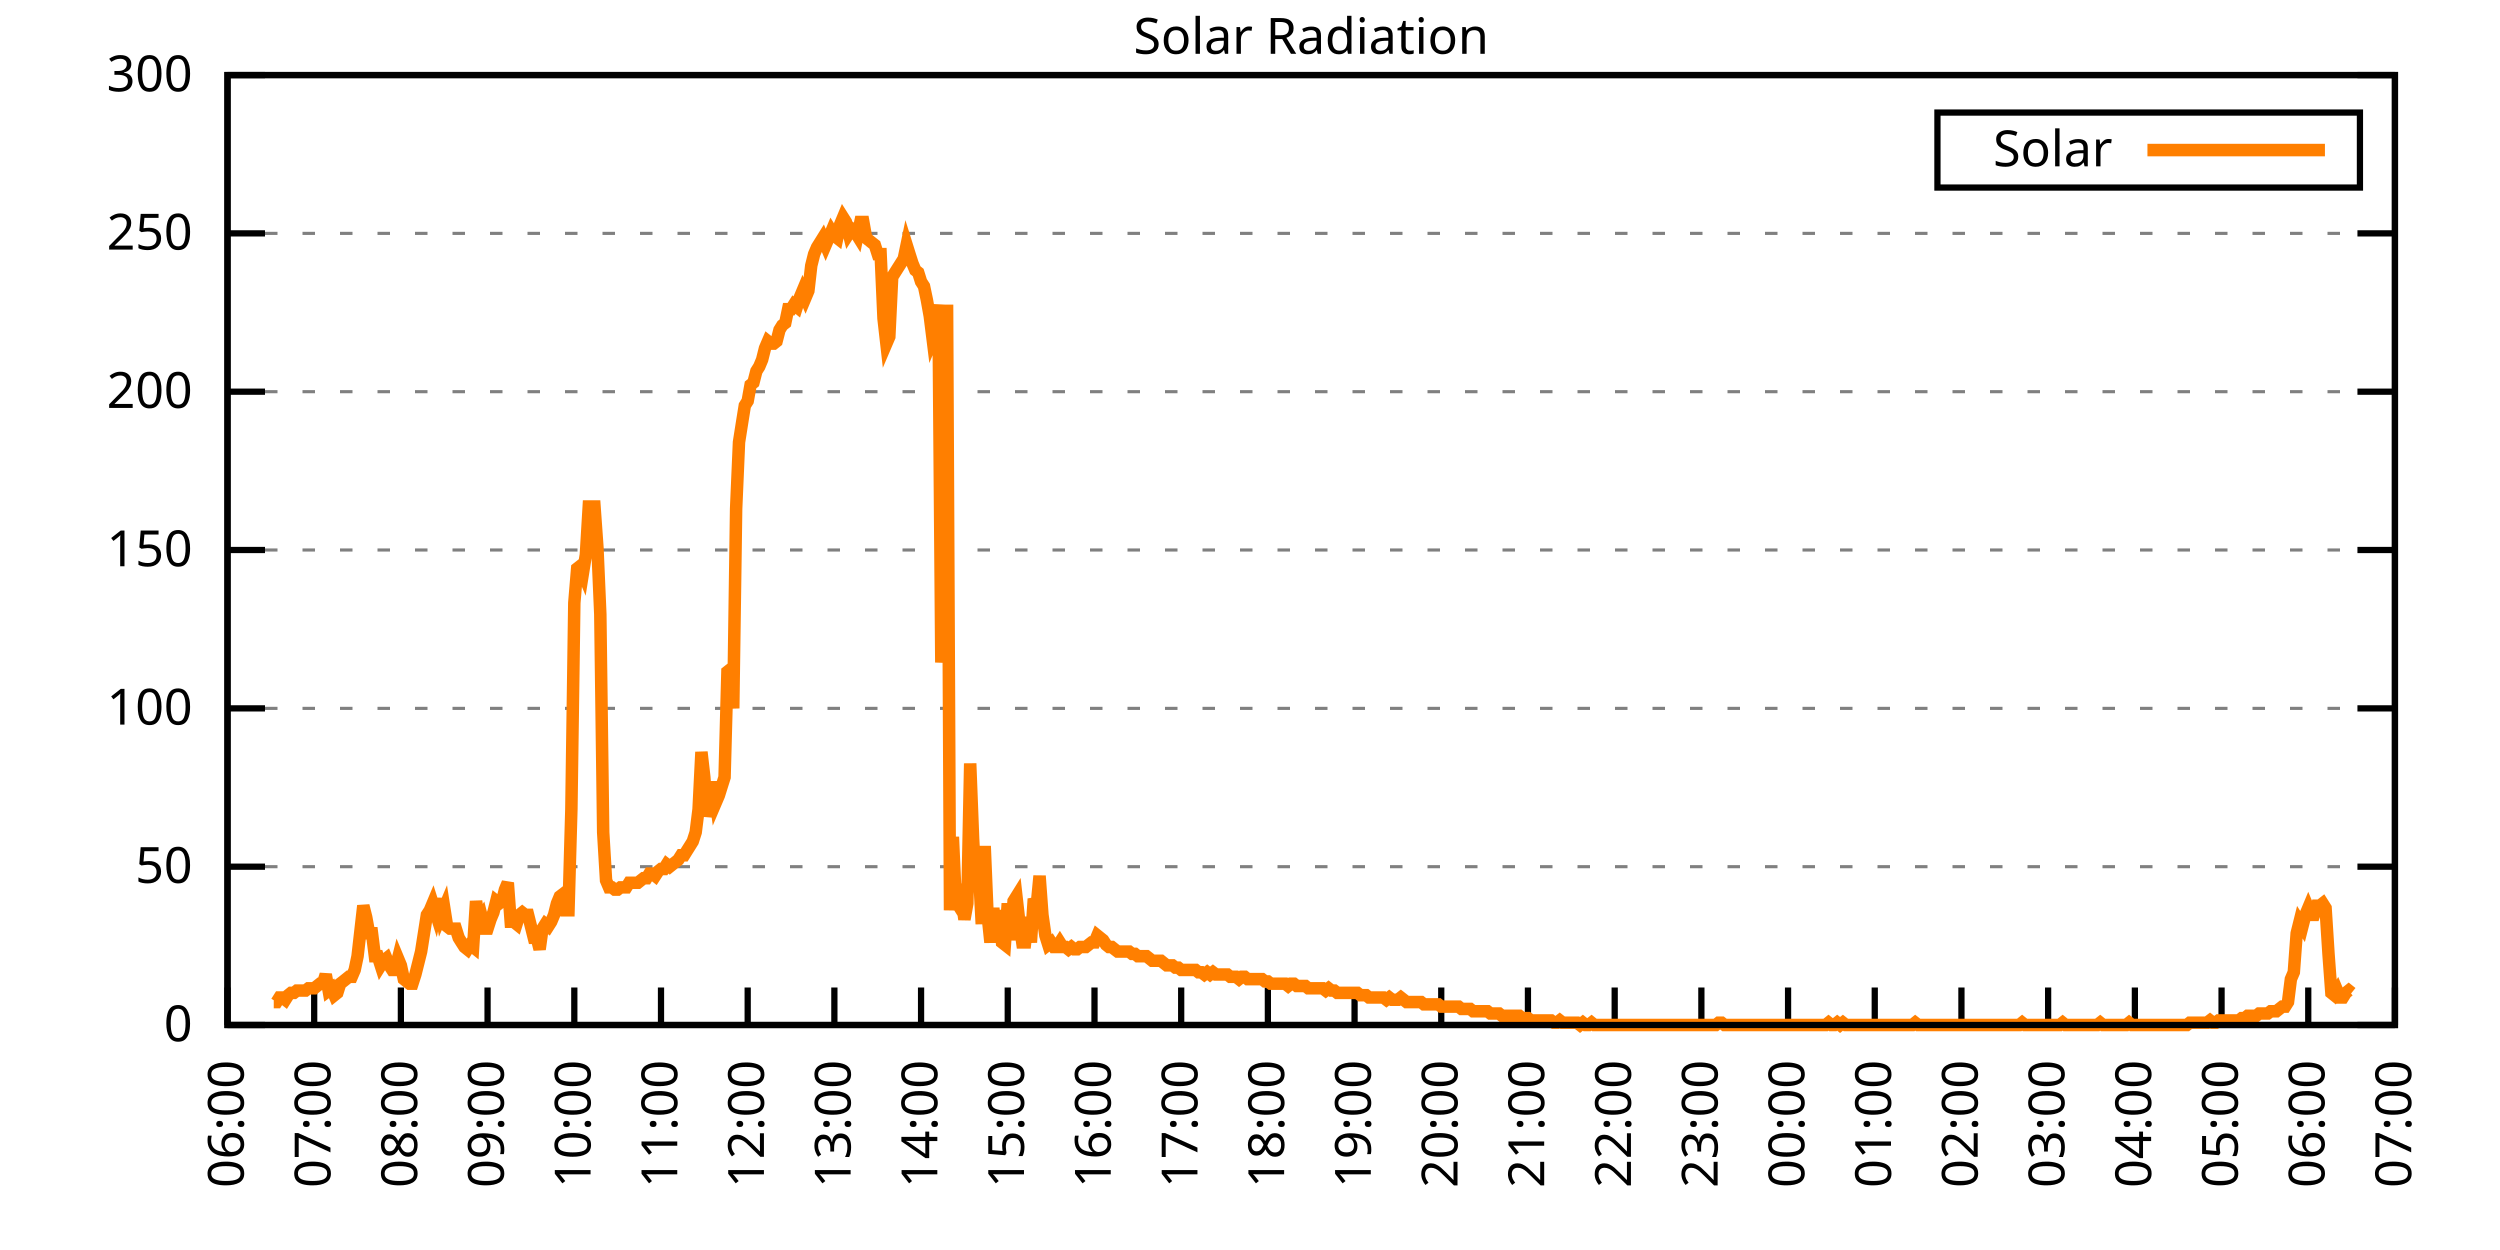
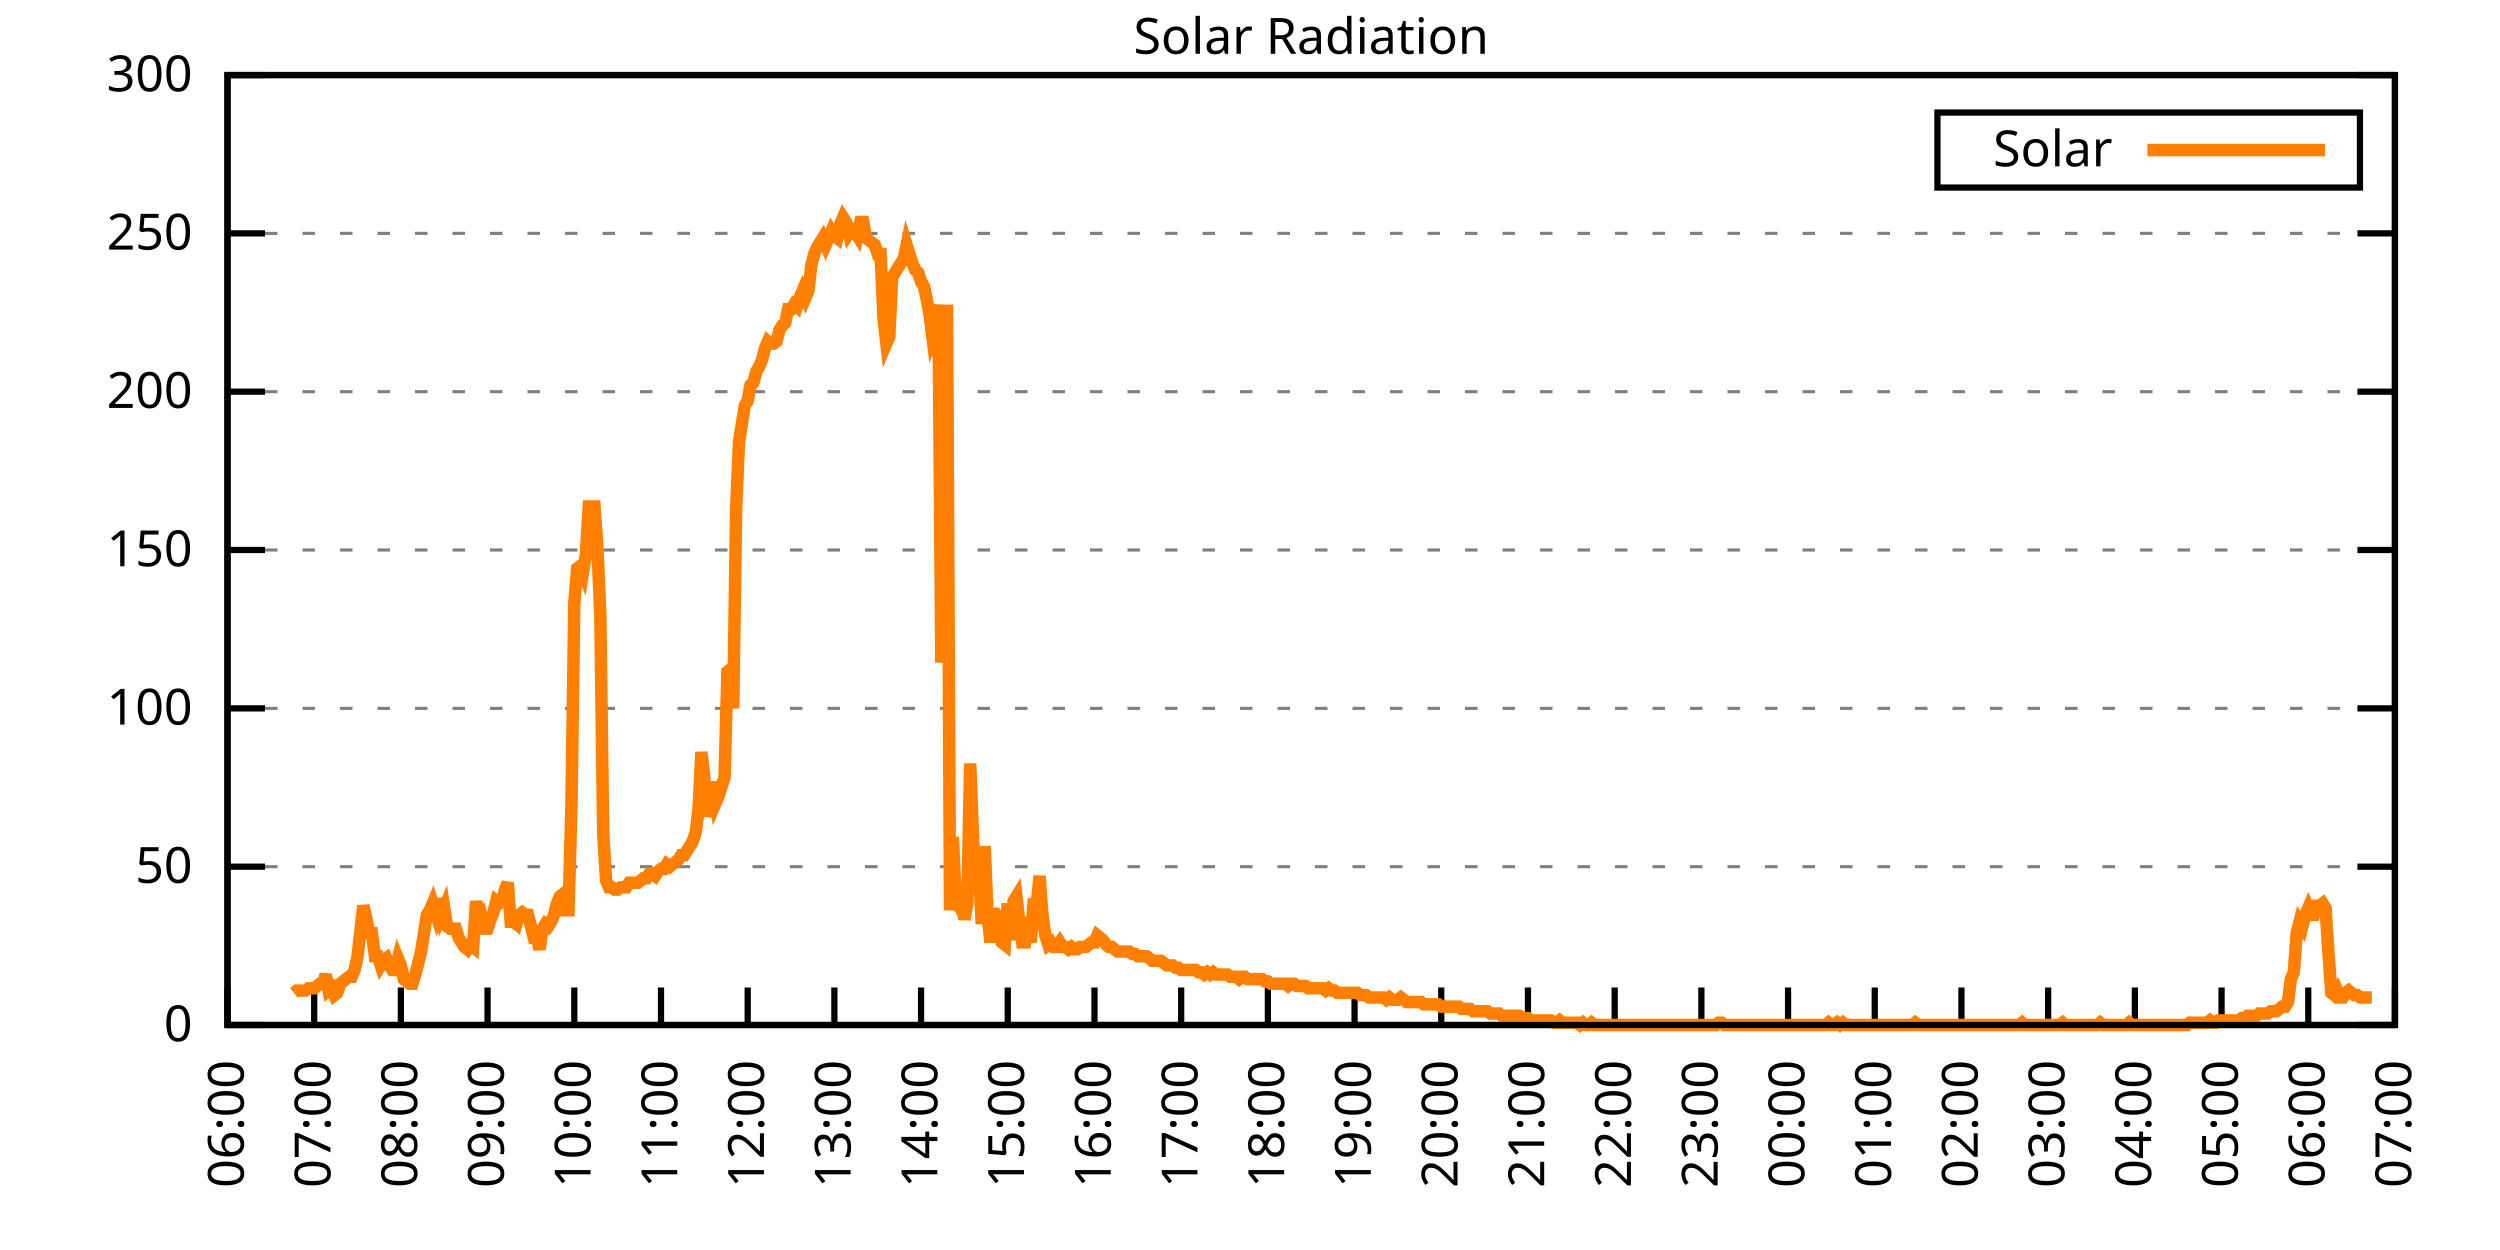
<svg xmlns="http://www.w3.org/2000/svg" xmlns:xlink="http://www.w3.org/1999/xlink" width="400" height="200" viewBox="0 0 400 200">
  <g id="gnuplot_canvas">
    <rect x="0" y="0" width="400" height="200" fill="none" />
    <defs>
      <circle id="gpDot" r="0.5" stroke-width="0.5" stroke="currentColor" />
      <path id="gpPt0" stroke-width="0.333" stroke="currentColor" d="M-1,0 h2 M0,-1 v2" />
      <path id="gpPt1" stroke-width="0.333" stroke="currentColor" d="M-1,-1 L1,1 M1,-1 L-1,1" />
      <path id="gpPt2" stroke-width="0.333" stroke="currentColor" d="M-1,0 L1,0 M0,-1 L0,1 M-1,-1 L1,1 M-1,1 L1,-1" />
      <rect id="gpPt3" stroke-width="0.333" stroke="currentColor" x="-1" y="-1" width="2" height="2" />
      <rect id="gpPt4" stroke-width="0.333" stroke="currentColor" fill="currentColor" x="-1" y="-1" width="2" height="2" />
      <circle id="gpPt5" stroke-width="0.333" stroke="currentColor" cx="0" cy="0" r="1" />
      <use xlink:href="#gpPt5" id="gpPt6" fill="currentColor" stroke="none" />
      <path id="gpPt7" stroke-width="0.333" stroke="currentColor" d="M0,-1.33 L-1.33,0.67 L1.33,0.67 z" />
      <use xlink:href="#gpPt7" id="gpPt8" fill="currentColor" stroke="none" />
      <use xlink:href="#gpPt7" id="gpPt9" stroke="currentColor" transform="rotate(180)" />
      <use xlink:href="#gpPt9" id="gpPt10" fill="currentColor" stroke="none" />
      <use xlink:href="#gpPt3" id="gpPt11" stroke="currentColor" transform="rotate(45)" />
      <use xlink:href="#gpPt11" id="gpPt12" fill="currentColor" stroke="none" />
      <path id="gpPt13" stroke-width="0.333" stroke="currentColor" d="M0,1.330 L1.265,0.411 L0.782,-1.067 L-0.782,-1.076 L-1.265,0.411 z" />
      <use xlink:href="#gpPt13" id="gpPt14" fill="currentColor" stroke="none" />
      <filter id="textbox" filterUnits="objectBoundingBox" x="0" y="0" height="1" width="1">
        <feFlood flood-color="white" flood-opacity="1" result="bgnd" />
        <feComposite in="SourceGraphic" in2="bgnd" operator="atop" />
      </filter>
      <filter id="greybox" filterUnits="objectBoundingBox" x="0" y="0" height="1" width="1">
        <feFlood flood-color="lightgrey" flood-opacity="1" result="grey" />
        <feComposite in="SourceGraphic" in2="grey" operator="atop" />
      </filter>
    </defs>
    <g fill="none" color="white" stroke="currentColor" stroke-width="1.00" stroke-linecap="butt" stroke-linejoin="miter">
</g>
    <g fill="none" color="black" stroke="currentColor" stroke-width="1.00" stroke-linecap="butt" stroke-linejoin="miter">
      <g stroke="none" shape-rendering="crispEdges">
        <polygon fill="rgb(255, 255, 255)" points="36.40,164.00 383.18,164.00 383.18,12.02 36.40,12.02 " />
      </g>
    </g>
    <g fill="none" color="black" stroke="currentColor" stroke-width="1.00" stroke-linecap="butt" stroke-linejoin="miter">
</g>
    <g fill="none" color="black" stroke="black" stroke-width="0.50" stroke-linecap="butt" stroke-linejoin="miter">
</g>
    <g fill="none" color="gray" stroke="currentColor" stroke-width="0.50" stroke-linecap="butt" stroke-linejoin="miter">
      <path stroke="gray" stroke-dasharray="2,4" class="gridline" d="M36.40,164.00 L383.19,164.00  " />
    </g>
    <g fill="none" color="gray" stroke="gray" stroke-width="1.00" stroke-linecap="butt" stroke-linejoin="miter">
</g>
    <g fill="none" color="black" stroke="currentColor" stroke-width="1.00" stroke-linecap="butt" stroke-linejoin="miter">
      <path stroke="black" d="M36.40,164.00 L42.40,164.00 M383.19,164.00 L377.19,164.00  " />
      <g transform="translate(30.80,166.60)" stroke="none" fill="black" font-family="Sans" font-size="8.00" text-anchor="end">
        <text>
          <tspan font-family="Sans"> 0</tspan>
        </text>
      </g>
    </g>
    <g fill="none" color="black" stroke="currentColor" stroke-width="1.00" stroke-linecap="butt" stroke-linejoin="miter">
</g>
    <g fill="none" color="black" stroke="black" stroke-width="0.50" stroke-linecap="butt" stroke-linejoin="miter">
</g>
    <g fill="none" color="gray" stroke="currentColor" stroke-width="0.50" stroke-linecap="butt" stroke-linejoin="miter">
      <path stroke="gray" stroke-dasharray="2,4" class="gridline" d="M36.40,138.67 L383.19,138.67  " />
    </g>
    <g fill="none" color="gray" stroke="gray" stroke-width="1.00" stroke-linecap="butt" stroke-linejoin="miter">
</g>
    <g fill="none" color="black" stroke="currentColor" stroke-width="1.00" stroke-linecap="butt" stroke-linejoin="miter">
      <path stroke="black" d="M36.40,138.67 L42.40,138.67 M383.19,138.67 L377.19,138.67  " />
      <g transform="translate(30.80,141.27)" stroke="none" fill="black" font-family="Sans" font-size="8.00" text-anchor="end">
        <text>
          <tspan font-family="Sans"> 50</tspan>
        </text>
      </g>
    </g>
    <g fill="none" color="black" stroke="currentColor" stroke-width="1.00" stroke-linecap="butt" stroke-linejoin="miter">
</g>
    <g fill="none" color="black" stroke="black" stroke-width="0.50" stroke-linecap="butt" stroke-linejoin="miter">
</g>
    <g fill="none" color="gray" stroke="currentColor" stroke-width="0.50" stroke-linecap="butt" stroke-linejoin="miter">
      <path stroke="gray" stroke-dasharray="2,4" class="gridline" d="M36.40,113.34 L383.19,113.34  " />
    </g>
    <g fill="none" color="gray" stroke="gray" stroke-width="1.00" stroke-linecap="butt" stroke-linejoin="miter">
</g>
    <g fill="none" color="black" stroke="currentColor" stroke-width="1.00" stroke-linecap="butt" stroke-linejoin="miter">
      <path stroke="black" d="M36.40,113.34 L42.40,113.34 M383.19,113.34 L377.19,113.34  " />
      <g transform="translate(30.80,115.94)" stroke="none" fill="black" font-family="Sans" font-size="8.00" text-anchor="end">
        <text>
          <tspan font-family="Sans"> 100</tspan>
        </text>
      </g>
    </g>
    <g fill="none" color="black" stroke="currentColor" stroke-width="1.00" stroke-linecap="butt" stroke-linejoin="miter">
</g>
    <g fill="none" color="black" stroke="black" stroke-width="0.50" stroke-linecap="butt" stroke-linejoin="miter">
</g>
    <g fill="none" color="gray" stroke="currentColor" stroke-width="0.50" stroke-linecap="butt" stroke-linejoin="miter">
      <path stroke="gray" stroke-dasharray="2,4" class="gridline" d="M36.40,88.00 L383.19,88.00  " />
    </g>
    <g fill="none" color="gray" stroke="gray" stroke-width="1.00" stroke-linecap="butt" stroke-linejoin="miter">
</g>
    <g fill="none" color="black" stroke="currentColor" stroke-width="1.00" stroke-linecap="butt" stroke-linejoin="miter">
      <path stroke="black" d="M36.40,88.00 L42.40,88.00 M383.19,88.00 L377.19,88.00  " />
      <g transform="translate(30.80,90.60)" stroke="none" fill="black" font-family="Sans" font-size="8.00" text-anchor="end">
        <text>
          <tspan font-family="Sans"> 150</tspan>
        </text>
      </g>
    </g>
    <g fill="none" color="black" stroke="currentColor" stroke-width="1.00" stroke-linecap="butt" stroke-linejoin="miter">
</g>
    <g fill="none" color="black" stroke="black" stroke-width="0.50" stroke-linecap="butt" stroke-linejoin="miter">
</g>
    <g fill="none" color="gray" stroke="currentColor" stroke-width="0.50" stroke-linecap="butt" stroke-linejoin="miter">
      <path stroke="gray" stroke-dasharray="2,4" class="gridline" d="M36.40,62.67 L383.19,62.67  " />
    </g>
    <g fill="none" color="gray" stroke="gray" stroke-width="1.00" stroke-linecap="butt" stroke-linejoin="miter">
</g>
    <g fill="none" color="black" stroke="currentColor" stroke-width="1.00" stroke-linecap="butt" stroke-linejoin="miter">
      <path stroke="black" d="M36.40,62.67 L42.40,62.67 M383.19,62.67 L377.19,62.67  " />
      <g transform="translate(30.80,65.27)" stroke="none" fill="black" font-family="Sans" font-size="8.00" text-anchor="end">
        <text>
          <tspan font-family="Sans"> 200</tspan>
        </text>
      </g>
    </g>
    <g fill="none" color="black" stroke="currentColor" stroke-width="1.00" stroke-linecap="butt" stroke-linejoin="miter">
</g>
    <g fill="none" color="black" stroke="black" stroke-width="0.50" stroke-linecap="butt" stroke-linejoin="miter">
</g>
    <g fill="none" color="gray" stroke="currentColor" stroke-width="0.50" stroke-linecap="butt" stroke-linejoin="miter">
      <path stroke="gray" stroke-dasharray="2,4" class="gridline" d="M36.40,37.34 L383.19,37.34  " />
    </g>
    <g fill="none" color="gray" stroke="gray" stroke-width="1.00" stroke-linecap="butt" stroke-linejoin="miter">
</g>
    <g fill="none" color="black" stroke="currentColor" stroke-width="1.00" stroke-linecap="butt" stroke-linejoin="miter">
      <path stroke="black" d="M36.40,37.34 L42.40,37.34 M383.19,37.34 L377.19,37.34  " />
      <g transform="translate(30.80,39.94)" stroke="none" fill="black" font-family="Sans" font-size="8.00" text-anchor="end">
        <text>
          <tspan font-family="Sans"> 250</tspan>
        </text>
      </g>
    </g>
    <g fill="none" color="black" stroke="currentColor" stroke-width="1.00" stroke-linecap="butt" stroke-linejoin="miter">
</g>
    <g fill="none" color="black" stroke="black" stroke-width="0.50" stroke-linecap="butt" stroke-linejoin="miter">
</g>
    <g fill="none" color="gray" stroke="currentColor" stroke-width="0.50" stroke-linecap="butt" stroke-linejoin="miter">
      <path stroke="gray" stroke-dasharray="2,4" class="gridline" d="M36.40,12.01 L383.19,12.01  " />
    </g>
    <g fill="none" color="gray" stroke="gray" stroke-width="1.00" stroke-linecap="butt" stroke-linejoin="miter">
</g>
    <g fill="none" color="black" stroke="currentColor" stroke-width="1.00" stroke-linecap="butt" stroke-linejoin="miter">
      <path stroke="black" d="M36.40,12.01 L42.40,12.01 M383.19,12.01 L377.19,12.01  " />
      <g transform="translate(30.80,14.61)" stroke="none" fill="black" font-family="Sans" font-size="8.00" text-anchor="end">
        <text>
          <tspan font-family="Sans"> 300</tspan>
        </text>
      </g>
    </g>
    <g fill="none" color="black" stroke="currentColor" stroke-width="1.00" stroke-linecap="butt" stroke-linejoin="miter">
      <path stroke="black" d="M36.40,164.00 L36.40,158.00  " />
      <g transform="translate(39.00,169.60) rotate(270.00)" stroke="none" fill="black" font-family="Sans" font-size="8.00" text-anchor="end">
        <text>
          <tspan font-family="Sans">06:00</tspan>
        </text>
      </g>
    </g>
    <g fill="none" color="black" stroke="currentColor" stroke-width="1.00" stroke-linecap="butt" stroke-linejoin="miter">
      <path stroke="black" d="M50.27,164.00 L50.27,158.00  " />
      <g transform="translate(52.87,169.60) rotate(270.00)" stroke="none" fill="black" font-family="Sans" font-size="8.00" text-anchor="end">
        <text>
          <tspan font-family="Sans">07:00</tspan>
        </text>
      </g>
    </g>
    <g fill="none" color="black" stroke="currentColor" stroke-width="1.00" stroke-linecap="butt" stroke-linejoin="miter">
      <path stroke="black" d="M64.14,164.00 L64.14,158.00  " />
      <g transform="translate(66.74,169.60) rotate(270.00)" stroke="none" fill="black" font-family="Sans" font-size="8.00" text-anchor="end">
        <text>
          <tspan font-family="Sans">08:00</tspan>
        </text>
      </g>
    </g>
    <g fill="none" color="black" stroke="currentColor" stroke-width="1.00" stroke-linecap="butt" stroke-linejoin="miter">
      <path stroke="black" d="M78.01,164.00 L78.01,158.00  " />
      <g transform="translate(80.61,169.60) rotate(270.00)" stroke="none" fill="black" font-family="Sans" font-size="8.00" text-anchor="end">
        <text>
          <tspan font-family="Sans">09:00</tspan>
        </text>
      </g>
    </g>
    <g fill="none" color="black" stroke="currentColor" stroke-width="1.00" stroke-linecap="butt" stroke-linejoin="miter">
      <path stroke="black" d="M91.89,164.00 L91.89,158.00  " />
      <g transform="translate(94.49,169.60) rotate(270.00)" stroke="none" fill="black" font-family="Sans" font-size="8.00" text-anchor="end">
        <text>
          <tspan font-family="Sans">10:00</tspan>
        </text>
      </g>
    </g>
    <g fill="none" color="black" stroke="currentColor" stroke-width="1.00" stroke-linecap="butt" stroke-linejoin="miter">
      <path stroke="black" d="M105.76,164.00 L105.76,158.00  " />
      <g transform="translate(108.36,169.60) rotate(270.00)" stroke="none" fill="black" font-family="Sans" font-size="8.00" text-anchor="end">
        <text>
          <tspan font-family="Sans">11:00</tspan>
        </text>
      </g>
    </g>
    <g fill="none" color="black" stroke="currentColor" stroke-width="1.00" stroke-linecap="butt" stroke-linejoin="miter">
      <path stroke="black" d="M119.63,164.00 L119.63,158.00  " />
      <g transform="translate(122.23,169.60) rotate(270.00)" stroke="none" fill="black" font-family="Sans" font-size="8.00" text-anchor="end">
        <text>
          <tspan font-family="Sans">12:00</tspan>
        </text>
      </g>
    </g>
    <g fill="none" color="black" stroke="currentColor" stroke-width="1.00" stroke-linecap="butt" stroke-linejoin="miter">
      <path stroke="black" d="M133.50,164.00 L133.50,158.00  " />
      <g transform="translate(136.10,169.60) rotate(270.00)" stroke="none" fill="black" font-family="Sans" font-size="8.00" text-anchor="end">
        <text>
          <tspan font-family="Sans">13:00</tspan>
        </text>
      </g>
    </g>
    <g fill="none" color="black" stroke="currentColor" stroke-width="1.00" stroke-linecap="butt" stroke-linejoin="miter">
      <path stroke="black" d="M147.37,164.00 L147.37,158.00  " />
      <g transform="translate(149.97,169.60) rotate(270.00)" stroke="none" fill="black" font-family="Sans" font-size="8.00" text-anchor="end">
        <text>
          <tspan font-family="Sans">14:00</tspan>
        </text>
      </g>
    </g>
    <g fill="none" color="black" stroke="currentColor" stroke-width="1.00" stroke-linecap="butt" stroke-linejoin="miter">
      <path stroke="black" d="M161.24,164.00 L161.24,158.00  " />
      <g transform="translate(163.84,169.60) rotate(270.00)" stroke="none" fill="black" font-family="Sans" font-size="8.00" text-anchor="end">
        <text>
          <tspan font-family="Sans">15:00</tspan>
        </text>
      </g>
    </g>
    <g fill="none" color="black" stroke="currentColor" stroke-width="1.00" stroke-linecap="butt" stroke-linejoin="miter">
      <path stroke="black" d="M175.12,164.00 L175.12,158.00  " />
      <g transform="translate(177.72,169.60) rotate(270.00)" stroke="none" fill="black" font-family="Sans" font-size="8.00" text-anchor="end">
        <text>
          <tspan font-family="Sans">16:00</tspan>
        </text>
      </g>
    </g>
    <g fill="none" color="black" stroke="currentColor" stroke-width="1.00" stroke-linecap="butt" stroke-linejoin="miter">
      <path stroke="black" d="M188.99,164.00 L188.99,158.00  " />
      <g transform="translate(191.59,169.60) rotate(270.00)" stroke="none" fill="black" font-family="Sans" font-size="8.00" text-anchor="end">
        <text>
          <tspan font-family="Sans">17:00</tspan>
        </text>
      </g>
    </g>
    <g fill="none" color="black" stroke="currentColor" stroke-width="1.00" stroke-linecap="butt" stroke-linejoin="miter">
      <path stroke="black" d="M202.86,164.00 L202.86,158.00  " />
      <g transform="translate(205.46,169.60) rotate(270.00)" stroke="none" fill="black" font-family="Sans" font-size="8.00" text-anchor="end">
        <text>
          <tspan font-family="Sans">18:00</tspan>
        </text>
      </g>
    </g>
    <g fill="none" color="black" stroke="currentColor" stroke-width="1.00" stroke-linecap="butt" stroke-linejoin="miter">
      <path stroke="black" d="M216.73,164.00 L216.73,158.00  " />
      <g transform="translate(219.33,169.60) rotate(270.00)" stroke="none" fill="black" font-family="Sans" font-size="8.00" text-anchor="end">
        <text>
          <tspan font-family="Sans">19:00</tspan>
        </text>
      </g>
    </g>
    <g fill="none" color="black" stroke="currentColor" stroke-width="1.00" stroke-linecap="butt" stroke-linejoin="miter">
      <path stroke="black" d="M230.60,164.00 L230.60,158.00  " />
      <g transform="translate(233.20,169.60) rotate(270.00)" stroke="none" fill="black" font-family="Sans" font-size="8.00" text-anchor="end">
        <text>
          <tspan font-family="Sans">20:00</tspan>
        </text>
      </g>
    </g>
    <g fill="none" color="black" stroke="currentColor" stroke-width="1.00" stroke-linecap="butt" stroke-linejoin="miter">
      <path stroke="black" d="M244.47,164.00 L244.47,158.00  " />
      <g transform="translate(247.07,169.60) rotate(270.00)" stroke="none" fill="black" font-family="Sans" font-size="8.00" text-anchor="end">
        <text>
          <tspan font-family="Sans">21:00</tspan>
        </text>
      </g>
    </g>
    <g fill="none" color="black" stroke="currentColor" stroke-width="1.00" stroke-linecap="butt" stroke-linejoin="miter">
      <path stroke="black" d="M258.35,164.00 L258.35,158.00  " />
      <g transform="translate(260.95,169.60) rotate(270.00)" stroke="none" fill="black" font-family="Sans" font-size="8.00" text-anchor="end">
        <text>
          <tspan font-family="Sans">22:00</tspan>
        </text>
      </g>
    </g>
    <g fill="none" color="black" stroke="currentColor" stroke-width="1.00" stroke-linecap="butt" stroke-linejoin="miter">
      <path stroke="black" d="M272.22,164.00 L272.22,158.00  " />
      <g transform="translate(274.82,169.60) rotate(270.00)" stroke="none" fill="black" font-family="Sans" font-size="8.00" text-anchor="end">
        <text>
          <tspan font-family="Sans">23:00</tspan>
        </text>
      </g>
    </g>
    <g fill="none" color="black" stroke="currentColor" stroke-width="1.00" stroke-linecap="butt" stroke-linejoin="miter">
      <path stroke="black" d="M286.09,164.00 L286.09,158.00  " />
      <g transform="translate(288.69,169.60) rotate(270.00)" stroke="none" fill="black" font-family="Sans" font-size="8.00" text-anchor="end">
        <text>
          <tspan font-family="Sans">00:00</tspan>
        </text>
      </g>
    </g>
    <g fill="none" color="black" stroke="currentColor" stroke-width="1.00" stroke-linecap="butt" stroke-linejoin="miter">
      <path stroke="black" d="M299.96,164.00 L299.96,158.00  " />
      <g transform="translate(302.56,169.60) rotate(270.00)" stroke="none" fill="black" font-family="Sans" font-size="8.00" text-anchor="end">
        <text>
          <tspan font-family="Sans">01:00</tspan>
        </text>
      </g>
    </g>
    <g fill="none" color="black" stroke="currentColor" stroke-width="1.00" stroke-linecap="butt" stroke-linejoin="miter">
      <path stroke="black" d="M313.83,164.00 L313.83,158.00  " />
      <g transform="translate(316.43,169.60) rotate(270.00)" stroke="none" fill="black" font-family="Sans" font-size="8.00" text-anchor="end">
        <text>
          <tspan font-family="Sans">02:00</tspan>
        </text>
      </g>
    </g>
    <g fill="none" color="black" stroke="currentColor" stroke-width="1.00" stroke-linecap="butt" stroke-linejoin="miter">
      <path stroke="black" d="M327.70,164.00 L327.70,158.00  " />
      <g transform="translate(330.30,169.60) rotate(270.00)" stroke="none" fill="black" font-family="Sans" font-size="8.00" text-anchor="end">
        <text>
          <tspan font-family="Sans">03:00</tspan>
        </text>
      </g>
    </g>
    <g fill="none" color="black" stroke="currentColor" stroke-width="1.00" stroke-linecap="butt" stroke-linejoin="miter">
      <path stroke="black" d="M341.58,164.00 L341.58,158.00  " />
      <g transform="translate(344.18,169.60) rotate(270.00)" stroke="none" fill="black" font-family="Sans" font-size="8.00" text-anchor="end">
        <text>
          <tspan font-family="Sans">04:00</tspan>
        </text>
      </g>
    </g>
    <g fill="none" color="black" stroke="currentColor" stroke-width="1.00" stroke-linecap="butt" stroke-linejoin="miter">
      <path stroke="black" d="M355.45,164.00 L355.45,158.00  " />
      <g transform="translate(358.05,169.60) rotate(270.00)" stroke="none" fill="black" font-family="Sans" font-size="8.00" text-anchor="end">
        <text>
          <tspan font-family="Sans">05:00</tspan>
        </text>
      </g>
    </g>
    <g fill="none" color="black" stroke="currentColor" stroke-width="1.00" stroke-linecap="butt" stroke-linejoin="miter">
      <path stroke="black" d="M369.32,164.00 L369.32,158.00  " />
      <g transform="translate(371.92,169.60) rotate(270.00)" stroke="none" fill="black" font-family="Sans" font-size="8.00" text-anchor="end">
        <text>
          <tspan font-family="Sans">06:00</tspan>
        </text>
      </g>
    </g>
    <g fill="none" color="black" stroke="currentColor" stroke-width="1.00" stroke-linecap="butt" stroke-linejoin="miter">
      <path stroke="black" d="M383.19,164.00 L383.19,158.00  " />
      <g transform="translate(385.79,169.60) rotate(270.00)" stroke="none" fill="black" font-family="Sans" font-size="8.00" text-anchor="end">
        <text>
          <tspan font-family="Sans">07:00</tspan>
        </text>
      </g>
    </g>
    <g fill="none" color="black" stroke="currentColor" stroke-width="1.00" stroke-linecap="butt" stroke-linejoin="miter">
</g>
    <g fill="none" color="black" stroke="currentColor" stroke-width="1.00" stroke-linecap="butt" stroke-linejoin="miter">
      <path stroke="black" d="M36.40,12.01 L36.40,164.00 L383.19,164.00 L383.19,12.01 L36.40,12.01 Z  " />
    </g>
    <g fill="none" color="black" stroke="currentColor" stroke-width="1.00" stroke-linecap="butt" stroke-linejoin="miter">
</g>
    <g fill="none" color="black" stroke="currentColor" stroke-width="1.00" stroke-linecap="butt" stroke-linejoin="miter">
      <path stroke="black" d="M309.99,30.01 L309.99,18.01 L377.59,18.01 L377.59,30.01 L309.99,30.01 Z  " />
    </g>
    <g id="Solar_Radiation_plot_1">
      <g fill="none" color="white" stroke="black" stroke-width="2.00" stroke-linecap="butt" stroke-linejoin="miter">
</g>
      <g fill="none" color="black" stroke="currentColor" stroke-width="2.00" stroke-linecap="butt" stroke-linejoin="miter">
        <g transform="translate(337.99,26.61)" stroke="none" fill="black" font-family="Sans" font-size="8.00" text-anchor="end">
          <text>
            <tspan font-family="Sans">Solar</tspan>
          </text>
        </g>
      </g>
      <g fill="none" color="black" stroke="currentColor" stroke-width="2.00" stroke-linecap="butt" stroke-linejoin="miter">
-         <path stroke="rgb(255, 127,   0)" d="M343.59,24.01 L371.99,24.01 M43.80,160.33 L44.26,160.33 L44.72,159.60 L45.19,159.60 L45.65,159.96 L46.11,159.23   L46.57,158.86 L47.03,158.86 L47.50,158.49 L47.96,158.49 L48.42,158.49 L48.88,158.49 L49.35,158.13 L49.81,158.13   L50.27,158.13 L50.73,157.76 L51.20,157.39 L51.66,157.39 L52.12,155.92 L52.58,158.49 L53.05,158.13 L53.51,159.23   L53.97,158.86 L54.43,157.39 L54.90,157.03 L55.36,156.66 L55.82,156.29 L56.28,156.29 L56.75,155.19 L57.21,152.99   L57.67,148.95 L58.13,144.91 L58.59,146.75 L59.06,149.32 L59.52,149.32 L59.98,152.99 L60.44,152.99 L60.91,154.46   L61.37,153.72 L61.83,153.35 L62.29,154.46 L62.76,155.19 L63.22,155.19 L63.68,153.35 L64.14,154.46 L64.61,156.66   L65.07,157.03 L65.53,157.39 L65.99,157.39 L66.46,155.92 L66.92,154.09 L67.38,152.25 L67.84,149.32 L68.30,146.38   L68.77,145.65 L69.23,144.55 L69.69,146.01 L70.15,143.81 L70.62,146.38 L71.08,145.28 L71.54,148.22 L72.00,148.58   L72.47,148.58 L72.93,148.58 L73.39,150.05 L73.85,150.79 L74.32,151.52 L74.78,151.89 L75.24,151.15 L75.70,151.52   L76.17,144.18 L76.63,147.48 L77.09,146.75 L77.55,148.58 L78.01,148.58 L78.48,147.11 L78.94,146.01 L79.40,144.18   L79.86,144.55 L80.33,144.18 L80.79,142.34 L81.25,141.24 L81.71,147.48 L82.18,147.48 L82.64,147.85 L83.10,146.38   L83.56,146.01 L84.03,146.38 L84.49,146.38 L84.95,148.22 L85.41,150.05 L85.88,150.05 L86.34,151.89 L86.80,148.58   L87.26,147.85 L87.72,148.22 L88.19,147.48 L88.65,146.38 L89.11,144.55 L89.57,143.44 L90.04,143.08 L90.50,145.65   L90.96,145.65 L91.42,129.49 L91.89,96.46 L92.35,90.95 L92.81,90.59 L93.27,91.69 L93.74,88.75 L94.20,81.04   L94.66,81.04 L95.12,81.04 L95.59,87.65 L96.05,98.29 L96.51,133.17 L96.97,140.87 L97.44,141.98 L97.90,141.98   L98.36,142.34 L98.82,142.34 L99.28,141.98 L99.75,141.98 L100.21,141.98 L100.67,141.24 L101.13,141.24 L101.60,141.24   L102.06,141.24 L102.52,140.87 L102.98,140.51 L103.45,140.51 L103.91,139.77 L104.37,139.77 L104.83,140.14 L105.30,139.41   L105.76,139.04 L106.22,139.04 L106.68,138.30 L107.15,138.67 L107.61,138.30 L108.07,137.94 L108.53,137.57 L108.99,136.84   L109.46,136.84 L109.92,136.10 L110.38,135.37 L110.84,134.63 L111.31,133.17 L111.77,129.49 L112.23,120.32 L112.69,124.36   L113.16,130.60 L113.62,128.76 L114.08,125.09 L114.54,128.39 L115.01,127.29 L115.47,125.82 L115.93,124.36 L116.39,107.47   L116.86,107.10 L117.32,113.34 L117.78,81.41 L118.24,70.76 L118.70,67.83 L119.17,64.89 L119.63,64.16 L120.09,61.59   L120.55,61.22 L121.02,59.38 L121.48,58.65 L121.94,57.55 L122.40,55.71 L122.87,54.61 L123.33,54.98 L123.79,54.98   L124.25,54.61 L124.72,52.78 L125.18,52.04 L125.64,51.68 L126.10,49.47 L126.57,49.47 L127.03,48.74 L127.49,49.11   L127.95,47.64 L128.41,46.54 L128.88,47.64 L129.34,46.54 L129.80,42.50 L130.26,40.66 L130.73,39.56 L131.19,38.83   L131.65,38.09 L132.11,39.19 L132.58,38.09 L133.04,36.99 L133.50,37.73 L133.96,38.09 L134.43,35.89 L134.89,34.79   L135.35,35.52 L135.81,37.36 L136.28,36.63 L136.74,36.99 L137.20,37.73 L137.66,35.52 L138.13,35.52 L138.59,38.09   L139.05,38.46 L139.51,38.83 L139.97,39.19 L140.44,40.66 L140.90,40.66 L141.36,50.94 L141.82,54.98 L142.29,53.88   L142.75,44.33 L143.21,43.60 L143.67,42.87 L144.14,42.13 L144.60,41.40 L145.06,39.19 L145.52,40.66 L145.99,42.13   L146.45,43.23 L146.91,43.60 L147.37,45.07 L147.84,45.80 L148.30,48.00 L148.76,50.57 L149.22,54.24 L149.68,53.14   L150.15,48.74 L150.61,106.00 L151.07,100.13 L151.53,48.74 L152.00,145.65 L152.46,133.90 L152.92,144.18 L153.38,144.91   L153.85,143.81 L154.31,147.11 L154.77,144.55 L155.23,122.15 L155.70,134.27 L156.16,142.71 L156.62,139.04 L157.08,147.85   L157.55,135.37 L158.01,146.38 L158.47,150.79 L158.93,145.28 L159.39,150.42 L159.86,145.65 L160.32,150.79 L160.78,151.15   L161.24,144.55 L161.71,150.42 L162.17,144.18 L162.63,143.44 L163.09,147.48 L163.56,150.79 L164.02,150.79 L164.48,146.75   L164.94,150.79 L165.41,143.81 L165.87,144.91 L166.33,140.14 L166.79,146.38 L167.26,149.68 L167.72,151.15 L168.18,150.79   L168.64,151.52 L169.10,151.52 L169.57,150.79 L170.03,151.52 L170.49,151.52 L170.95,151.89 L171.42,151.52 L171.88,151.89   L172.34,151.89 L172.80,151.52 L173.27,151.52 L173.73,151.52 L174.19,151.15 L174.65,150.79 L175.12,150.79 L175.58,149.68   L176.04,150.05 L176.50,150.42 L176.97,151.15 L177.43,151.52 L177.89,151.52 L178.35,151.89 L178.82,152.25 L179.28,152.25   L179.74,152.25 L180.20,152.25 L180.66,152.25 L181.13,152.62 L181.59,152.62 L182.05,152.99 L182.51,152.99 L182.98,152.99   L183.44,152.99 L183.90,153.35 L184.36,153.72 L184.83,153.72 L185.29,153.72 L185.75,153.72 L186.21,154.09 L186.68,154.46   L187.14,154.46 L187.60,154.46 L188.06,154.82 L188.53,154.82 L188.99,155.19 L189.45,155.19 L189.91,155.19 L190.37,155.19   L190.84,155.19 L191.30,155.19 L191.76,155.56 L192.22,155.56 L192.69,155.92 L193.15,155.56 L193.61,155.92 L194.07,155.56   L194.54,155.92 L195.00,155.92 L195.46,155.92 L195.92,155.92 L196.39,155.92 L196.85,156.29 L197.31,156.29 L197.77,156.29   L198.24,156.66 L198.70,156.29 L199.16,156.29 L199.62,156.66 L200.08,156.66 L200.55,156.66 L201.01,156.66 L201.47,156.66   L201.93,156.66 L202.40,157.03 L202.86,157.03 L203.32,157.39 L203.78,157.39 L204.25,157.39 L204.71,157.39 L205.17,157.39   L205.63,157.39 L206.10,157.76 L206.56,157.39 L207.02,157.39 L207.48,157.76 L207.95,157.76 L208.41,157.76 L208.87,157.76   L209.33,158.13 L209.80,158.13 L210.26,158.13 L210.72,158.13 L211.18,158.13 L211.64,158.13 L212.11,158.49 L212.57,158.13   L213.03,158.49 L213.49,158.49 L213.96,158.86 L214.42,158.86 L214.88,158.86 L215.34,158.86 L215.81,158.86 L216.27,158.86   L216.73,158.86 L217.19,158.86 L217.66,159.23 L218.12,159.23 L218.58,159.23 L219.04,159.60 L219.51,159.60 L219.97,159.60   L220.43,159.60 L220.89,159.60 L221.35,159.60 L221.82,159.96 L222.28,159.60 L222.74,159.96 L223.20,159.96 L223.67,159.96   L224.13,159.60 L224.59,159.96 L225.05,160.33 L225.52,160.33 L225.98,160.33 L226.44,160.33 L226.90,160.33 L227.37,160.33   L227.83,160.70 L228.29,160.70 L228.75,160.70 L229.22,160.70 L229.68,160.70 L230.14,160.70 L230.60,161.06 L231.06,161.06   L231.53,161.06 L231.99,161.06 L232.45,161.06 L232.91,161.06 L233.38,161.06 L233.84,161.43 L234.30,161.43 L234.76,161.43   L235.23,161.43 L235.69,161.80 L236.15,161.80 L236.61,161.80 L237.08,161.80 L237.54,161.80 L238.00,161.80 L238.46,162.16   L238.93,162.16 L239.39,162.16 L239.85,162.16 L240.31,162.53 L240.77,162.53 L241.24,162.53 L241.70,162.53 L242.16,162.53   L242.62,162.53 L243.09,162.53 L243.55,162.90 L244.01,162.90 L244.47,162.90 L244.94,163.27 L245.40,163.27 L245.86,163.27   L246.32,163.27 L246.79,163.27 L247.25,163.27 L247.71,163.27 L248.17,163.27 L248.64,163.63 L249.10,163.63 L249.56,163.27   L250.02,163.63 L250.49,163.63 L250.95,163.63 L251.41,163.63 L251.87,163.63 L252.33,163.63 L252.80,164.00 L253.26,163.63   L253.72,164.00 L254.18,164.00 L254.65,163.63 L255.11,164.00 L255.57,164.00 L256.03,164.00 L256.50,164.00 L256.96,164.00   L257.42,164.00 L257.88,164.00 L258.35,164.00 L258.81,164.00 L259.27,164.00 L259.73,164.00 L260.20,164.00 L260.66,164.00   L261.12,164.00 L261.58,164.00 L262.04,164.00 L262.51,164.00 L262.97,164.00 L263.43,164.00 L263.89,164.00 L264.36,164.00   L264.82,164.00 L265.28,164.00 L265.74,164.00 L266.21,164.00 L266.67,164.00 L267.13,164.00 L267.59,164.00 L268.06,164.00   L268.52,164.00 L268.98,164.00 L269.44,164.00 L269.91,164.00 L270.37,164.00 L270.83,164.00 L271.29,164.00 L271.75,164.00   L272.22,164.00 L272.68,164.00 L273.14,164.00 L273.60,164.00 L274.07,164.00 L274.53,164.00 L274.99,163.63 L275.45,163.63   L275.92,164.00 L276.38,164.00 L276.84,164.00 L277.30,164.00 L277.77,164.00 L278.23,164.00 L278.69,164.00 L279.15,164.00   L279.62,164.00 L280.08,164.00 L280.54,164.00 L281.00,164.00 L281.46,164.00 L281.93,164.00 L282.39,164.00 L282.85,164.00   L283.31,164.00 L283.78,164.00 L284.24,164.00 L284.70,164.00 L285.16,164.00 L285.63,164.00 L286.09,164.00 L286.55,164.00   L287.01,164.00 L287.48,164.00 L287.94,164.00 L288.40,164.00 L288.86,164.00 L289.33,164.00 L289.79,164.00 L290.25,164.00   L290.71,164.00 L291.18,164.00 L291.64,164.00 L292.10,164.00 L292.56,163.63 L293.02,164.00 L293.49,164.00 L293.95,163.63   L294.41,164.00 L294.87,163.63 L295.34,164.00 L295.80,164.00 L296.26,164.00 L296.72,164.00 L297.19,164.00 L297.65,164.00   L298.11,164.00 L298.57,164.00 L299.04,164.00 L299.50,164.00 L299.96,164.00 L300.42,164.00 L300.89,164.00 L301.35,164.00   L301.81,164.00 L302.27,164.00 L302.73,164.00 L303.20,164.00 L303.66,164.00 L304.12,164.00 L304.58,164.00 L305.05,164.00   L305.51,164.00 L305.97,164.00 L306.43,163.63 L306.90,164.00 L307.36,164.00 L307.82,164.00 L308.28,164.00 L308.75,164.00   L309.21,164.00 L309.67,164.00 L310.13,164.00 L310.60,164.00 L311.06,164.00 L311.52,164.00 L311.98,164.00 L312.44,164.00   L312.91,164.00 L313.37,164.00 L313.83,164.00 L314.29,164.00 L314.76,164.00 L315.22,164.00 L315.68,164.00 L316.14,164.00   L316.61,164.00 L317.07,164.00 L317.53,164.00 L317.99,164.00 L318.46,164.00 L318.92,164.00 L319.38,164.00 L319.84,164.00   L320.31,164.00 L320.77,164.00 L321.23,164.00 L321.69,164.00 L322.15,164.00 L322.62,164.00 L323.08,164.00 L323.54,163.63   L324.00,164.00 L324.47,164.00 L324.93,164.00 L325.39,164.00 L325.85,164.00 L326.32,164.00 L326.78,164.00 L327.24,164.00   L327.70,164.00 L328.17,164.00 L328.63,164.00 L329.09,164.00 L329.55,164.00 L330.02,163.63 L330.48,164.00 L330.94,164.00   L331.40,164.00 L331.87,164.00 L332.33,164.00 L332.79,164.00 L333.25,164.00 L333.71,164.00 L334.18,164.00 L334.64,164.00   L335.10,164.00 L335.56,164.00 L336.03,163.63 L336.49,164.00 L336.95,164.00 L337.41,164.00 L337.88,164.00 L338.34,164.00   L338.80,164.00 L339.26,164.00 L339.73,164.00 L340.19,164.00 L340.65,163.63 L341.11,164.00 L341.58,164.00 L342.04,164.00   L342.50,164.00 L342.96,164.00 L343.42,164.00 L343.89,164.00 L344.35,164.00 L344.81,164.00 L345.27,164.00 L345.74,164.00   L346.20,164.00 L346.66,164.00 L347.12,164.00 L347.59,164.00 L348.05,164.00 L348.51,164.00 L348.97,164.00 L349.44,164.00   L349.90,164.00 L350.36,163.63 L350.82,163.63 L351.29,163.63 L351.75,163.63 L352.21,163.63 L352.67,163.63 L353.13,163.63   L353.60,163.27 L354.06,163.63 L354.52,163.63 L354.98,163.27 L355.45,163.27 L355.91,163.27 L356.37,163.27 L356.83,163.27   L357.30,163.27 L357.76,163.27 L358.22,163.27 L358.68,162.90 L359.15,162.90 L359.61,162.53 L360.07,162.53 L360.53,162.53   L361.00,162.53 L361.46,162.16 L361.92,162.16 L362.38,162.16 L362.84,162.16 L363.31,161.80 L363.77,161.80 L364.23,161.80   L364.69,161.43 L365.16,161.06 L365.62,161.06 L366.08,160.33 L366.54,156.66 L367.01,155.56 L367.47,149.32 L367.93,147.48   L368.39,148.22 L368.86,146.38 L369.32,145.28 L369.78,146.38 L370.24,146.38 L370.71,144.91 L371.17,144.91 L371.63,144.55   L372.09,145.28 L372.56,152.62 L373.02,158.86 L373.48,159.23 L373.94,158.49 L374.40,159.60 L374.87,159.60 L375.33,158.86   L375.79,158.49 L376.25,158.86  " />
+         <path stroke="rgb(255, 127,   0)" d="M343.59,24.01 L371.99,24.01 M47.03,158.86 L47.50,158.49 L47.96,158.49 L48.42,158.49 L48.88,158.49 L49.35,158.13   L49.81,158.13 L50.27,158.13 L50.73,157.76 L51.20,157.39 L51.66,157.39 L52.12,155.92 L52.58,158.49 L53.05,158.13   L53.51,159.23 L53.97,158.86 L54.43,157.39 L54.90,157.03 L55.36,156.66 L55.82,156.29 L56.28,156.29 L56.75,155.19   L57.21,152.99 L57.67,148.95 L58.13,144.91 L58.59,146.75 L59.06,149.32 L59.52,149.32 L59.98,152.99 L60.44,152.99   L60.91,154.46 L61.37,153.72 L61.83,153.35 L62.29,154.46 L62.76,155.19 L63.22,155.19 L63.68,153.35 L64.14,154.46   L64.61,156.66 L65.07,157.03 L65.53,157.39 L65.99,157.39 L66.46,155.92 L66.92,154.09 L67.38,152.25 L67.84,149.32   L68.30,146.38 L68.77,145.65 L69.23,144.55 L69.69,146.01 L70.15,143.81 L70.62,146.38 L71.08,145.28 L71.54,148.22   L72.00,148.58 L72.47,148.58 L72.93,148.58 L73.39,150.05 L73.85,150.79 L74.32,151.52 L74.78,151.89 L75.24,151.15   L75.70,151.52 L76.17,144.18 L76.63,147.48 L77.09,146.75 L77.55,148.58 L78.01,148.58 L78.48,147.11 L78.94,146.01   L79.40,144.18 L79.86,144.55 L80.33,144.18 L80.79,142.34 L81.25,141.24 L81.71,147.48 L82.18,147.48 L82.64,147.85   L83.10,146.38 L83.56,146.01 L84.03,146.38 L84.49,146.38 L84.95,148.22 L85.41,150.05 L85.88,150.05 L86.34,151.89   L86.80,148.58 L87.26,147.85 L87.72,148.22 L88.19,147.48 L88.65,146.38 L89.11,144.55 L89.57,143.44 L90.04,143.08   L90.50,145.65 L90.96,145.65 L91.42,129.49 L91.89,96.46 L92.35,90.95 L92.81,90.59 L93.27,91.69 L93.74,88.75   L94.20,81.04 L94.66,81.04 L95.12,81.04 L95.59,87.65 L96.05,98.29 L96.51,133.17 L96.97,140.87 L97.44,141.98   L97.90,141.98 L98.36,142.34 L98.82,142.34 L99.28,141.98 L99.75,141.98 L100.21,141.98 L100.67,141.24 L101.13,141.24   L101.60,141.24 L102.06,141.24 L102.52,140.87 L102.98,140.51 L103.45,140.51 L103.91,139.77 L104.37,139.77 L104.83,140.14   L105.30,139.41 L105.76,139.04 L106.22,139.04 L106.68,138.30 L107.15,138.67 L107.61,138.30 L108.07,137.94 L108.53,137.57   L108.99,136.84 L109.46,136.84 L109.92,136.10 L110.38,135.37 L110.84,134.63 L111.31,133.17 L111.77,129.49 L112.23,120.32   L112.69,124.36 L113.16,130.60 L113.62,128.76 L114.08,125.09 L114.54,128.39 L115.01,127.29 L115.47,125.82 L115.93,124.36   L116.39,107.47 L116.86,107.10 L117.32,113.34 L117.78,81.41 L118.24,70.76 L118.70,67.83 L119.17,64.89 L119.63,64.16   L120.09,61.59 L120.55,61.22 L121.02,59.38 L121.48,58.65 L121.94,57.55 L122.40,55.71 L122.87,54.61 L123.33,54.98   L123.79,54.98 L124.25,54.61 L124.72,52.78 L125.18,52.04 L125.64,51.68 L126.10,49.47 L126.57,49.47 L127.03,48.74   L127.49,49.11 L127.95,47.64 L128.41,46.54 L128.88,47.64 L129.34,46.54 L129.80,42.50 L130.26,40.66 L130.73,39.56   L131.19,38.83 L131.65,38.09 L132.11,39.19 L132.58,38.09 L133.04,36.99 L133.50,37.73 L133.96,38.09 L134.43,35.89   L134.89,34.79 L135.35,35.52 L135.81,37.36 L136.28,36.63 L136.74,36.99 L137.20,37.73 L137.66,35.52 L138.13,35.52   L138.59,38.09 L139.05,38.46 L139.51,38.83 L139.97,39.19 L140.44,40.66 L140.90,40.66 L141.36,50.94 L141.82,54.98   L142.29,53.88 L142.75,44.33 L143.21,43.60 L143.67,42.87 L144.14,42.13 L144.60,41.40 L145.06,39.19 L145.52,40.66   L145.99,42.13 L146.45,43.23 L146.91,43.60 L147.37,45.07 L147.84,45.80 L148.30,48.00 L148.76,50.57 L149.22,54.24   L149.68,53.14 L150.15,48.74 L150.61,106.00 L151.07,100.13 L151.53,48.74 L152.00,145.65 L152.46,133.90 L152.92,144.18   L153.38,144.91 L153.85,143.81 L154.31,147.11 L154.77,144.55 L155.23,122.15 L155.70,134.27 L156.16,142.71 L156.62,139.04   L157.08,147.85 L157.55,135.37 L158.01,146.38 L158.47,150.79 L158.93,145.28 L159.39,150.42 L159.86,145.65 L160.32,150.79   L160.78,151.15 L161.24,144.55 L161.71,150.42 L162.17,144.18 L162.63,143.44 L163.09,147.48 L163.56,150.79 L164.02,150.79   L164.48,146.75 L164.94,150.79 L165.41,143.81 L165.87,144.91 L166.33,140.14 L166.79,146.38 L167.26,149.68 L167.72,151.15   L168.18,150.79 L168.64,151.52 L169.10,151.52 L169.57,150.79 L170.03,151.52 L170.49,151.52 L170.95,151.89 L171.42,151.52   L171.88,151.89 L172.34,151.89 L172.80,151.52 L173.27,151.52 L173.73,151.52 L174.19,151.15 L174.65,150.79 L175.12,150.79   L175.58,149.68 L176.04,150.05 L176.50,150.42 L176.97,151.15 L177.43,151.52 L177.89,151.52 L178.35,151.89 L178.82,152.25   L179.28,152.25 L179.74,152.25 L180.20,152.25 L180.66,152.25 L181.13,152.62 L181.59,152.62 L182.05,152.99 L182.51,152.99   L182.98,152.99 L183.44,152.99 L183.90,153.35 L184.36,153.72 L184.83,153.72 L185.29,153.72 L185.75,153.72 L186.21,154.09   L186.68,154.46 L187.14,154.46 L187.60,154.46 L188.06,154.82 L188.53,154.82 L188.99,155.19 L189.45,155.19 L189.91,155.19   L190.37,155.19 L190.84,155.19 L191.30,155.19 L191.76,155.56 L192.22,155.56 L192.69,155.92 L193.15,155.56 L193.61,155.92   L194.07,155.56 L194.54,155.92 L195.00,155.92 L195.46,155.92 L195.92,155.92 L196.39,155.92 L196.85,156.29 L197.31,156.29   L197.77,156.29 L198.24,156.66 L198.70,156.29 L199.16,156.29 L199.62,156.66 L200.08,156.66 L200.55,156.66 L201.01,156.66   L201.47,156.66 L201.93,156.66 L202.40,157.03 L202.86,157.03 L203.32,157.39 L203.78,157.39 L204.25,157.39 L204.71,157.39   L205.17,157.39 L205.63,157.39 L206.10,157.76 L206.56,157.39 L207.02,157.39 L207.48,157.76 L207.95,157.76 L208.41,157.76   L208.87,157.76 L209.33,158.13 L209.80,158.13 L210.26,158.13 L210.72,158.13 L211.18,158.13 L211.64,158.13 L212.11,158.49   L212.57,158.13 L213.03,158.49 L213.49,158.49 L213.96,158.86 L214.42,158.86 L214.88,158.86 L215.34,158.86 L215.81,158.86   L216.27,158.86 L216.73,158.86 L217.19,158.86 L217.66,159.23 L218.12,159.23 L218.58,159.23 L219.04,159.60 L219.51,159.60   L219.97,159.60 L220.43,159.60 L220.89,159.60 L221.35,159.60 L221.82,159.96 L222.28,159.60 L222.74,159.96 L223.20,159.96   L223.67,159.96 L224.13,159.60 L224.59,159.96 L225.05,160.33 L225.52,160.33 L225.98,160.33 L226.44,160.33 L226.90,160.33   L227.37,160.33 L227.83,160.70 L228.29,160.70 L228.75,160.70 L229.22,160.70 L229.68,160.70 L230.14,160.70 L230.60,161.06   L231.06,161.06 L231.53,161.06 L231.99,161.06 L232.45,161.06 L232.91,161.06 L233.38,161.06 L233.84,161.43 L234.30,161.43   L234.76,161.43 L235.23,161.43 L235.69,161.80 L236.15,161.80 L236.61,161.80 L237.08,161.80 L237.54,161.80 L238.00,161.80   L238.46,162.16 L238.93,162.16 L239.39,162.16 L239.85,162.16 L240.31,162.53 L240.77,162.53 L241.24,162.53 L241.70,162.53   L242.16,162.53 L242.62,162.53 L243.09,162.53 L243.55,162.90 L244.01,162.90 L244.47,162.90 L244.94,163.27 L245.40,163.27   L245.86,163.27 L246.32,163.27 L246.79,163.27 L247.25,163.27 L247.71,163.27 L248.17,163.27 L248.64,163.63 L249.10,163.63   L249.56,163.27 L250.02,163.63 L250.49,163.63 L250.95,163.63 L251.41,163.63 L251.87,163.63 L252.33,163.63 L252.80,164.00   L253.26,163.63 L253.72,164.00 L254.18,164.00 L254.65,163.63 L255.11,164.00 L255.57,164.00 L256.03,164.00 L256.50,164.00   L256.96,164.00 L257.42,164.00 L257.88,164.00 L258.35,164.00 L258.81,164.00 L259.27,164.00 L259.73,164.00 L260.20,164.00   L260.66,164.00 L261.12,164.00 L261.58,164.00 L262.04,164.00 L262.51,164.00 L262.97,164.00 L263.43,164.00 L263.89,164.00   L264.36,164.00 L264.82,164.00 L265.28,164.00 L265.74,164.00 L266.21,164.00 L266.67,164.00 L267.13,164.00 L267.59,164.00   L268.06,164.00 L268.52,164.00 L268.98,164.00 L269.44,164.00 L269.91,164.00 L270.37,164.00 L270.83,164.00 L271.29,164.00   L271.75,164.00 L272.22,164.00 L272.68,164.00 L273.14,164.00 L273.60,164.00 L274.07,164.00 L274.53,164.00 L274.99,163.63   L275.45,163.63 L275.92,164.00 L276.38,164.00 L276.84,164.00 L277.30,164.00 L277.77,164.00 L278.23,164.00 L278.69,164.00   L279.15,164.00 L279.62,164.00 L280.08,164.00 L280.54,164.00 L281.00,164.00 L281.46,164.00 L281.93,164.00 L282.39,164.00   L282.85,164.00 L283.31,164.00 L283.78,164.00 L284.24,164.00 L284.70,164.00 L285.16,164.00 L285.63,164.00 L286.09,164.00   L286.55,164.00 L287.01,164.00 L287.48,164.00 L287.94,164.00 L288.40,164.00 L288.86,164.00 L289.33,164.00 L289.79,164.00   L290.25,164.00 L290.71,164.00 L291.18,164.00 L291.64,164.00 L292.10,164.00 L292.56,163.63 L293.02,164.00 L293.49,164.00   L293.95,163.63 L294.41,164.00 L294.87,163.63 L295.34,164.00 L295.80,164.00 L296.26,164.00 L296.72,164.00 L297.19,164.00   L297.65,164.00 L298.11,164.00 L298.57,164.00 L299.04,164.00 L299.50,164.00 L299.96,164.00 L300.42,164.00 L300.89,164.00   L301.35,164.00 L301.81,164.00 L302.27,164.00 L302.73,164.00 L303.20,164.00 L303.66,164.00 L304.12,164.00 L304.58,164.00   L305.05,164.00 L305.51,164.00 L305.97,164.00 L306.43,163.63 L306.90,164.00 L307.36,164.00 L307.82,164.00 L308.28,164.00   L308.75,164.00 L309.21,164.00 L309.67,164.00 L310.13,164.00 L310.60,164.00 L311.06,164.00 L311.52,164.00 L311.98,164.00   L312.44,164.00 L312.91,164.00 L313.37,164.00 L313.83,164.00 L314.29,164.00 L314.76,164.00 L315.22,164.00 L315.68,164.00   L316.14,164.00 L316.61,164.00 L317.07,164.00 L317.53,164.00 L317.99,164.00 L318.46,164.00 L318.92,164.00 L319.38,164.00   L319.84,164.00 L320.31,164.00 L320.77,164.00 L321.23,164.00 L321.69,164.00 L322.15,164.00 L322.62,164.00 L323.08,164.00   L323.54,163.63 L324.00,164.00 L324.47,164.00 L324.93,164.00 L325.39,164.00 L325.85,164.00 L326.32,164.00 L326.78,164.00   L327.24,164.00 L327.70,164.00 L328.17,164.00 L328.63,164.00 L329.09,164.00 L329.55,164.00 L330.02,163.63 L330.48,164.00   L330.94,164.00 L331.40,164.00 L331.87,164.00 L332.33,164.00 L332.79,164.00 L333.25,164.00 L333.71,164.00 L334.18,164.00   L334.64,164.00 L335.10,164.00 L335.56,164.00 L336.03,163.63 L336.49,164.00 L336.95,164.00 L337.41,164.00 L337.88,164.00   L338.34,164.00 L338.80,164.00 L339.26,164.00 L339.73,164.00 L340.19,164.00 L340.65,163.63 L341.11,164.00 L341.58,164.00   L342.04,164.00 L342.50,164.00 L342.96,164.00 L343.42,164.00 L343.89,164.00 L344.35,164.00 L344.81,164.00 L345.27,164.00   L345.74,164.00 L346.20,164.00 L346.66,164.00 L347.12,164.00 L347.59,164.00 L348.05,164.00 L348.51,164.00 L348.97,164.00   L349.44,164.00 L349.90,164.00 L350.36,163.63 L350.82,163.63 L351.29,163.63 L351.75,163.63 L352.21,163.63 L352.67,163.63   L353.13,163.63 L353.60,163.27 L354.06,163.63 L354.52,163.63 L354.98,163.27 L355.45,163.27 L355.91,163.27 L356.37,163.27   L356.83,163.27 L357.30,163.27 L357.76,163.27 L358.22,163.27 L358.68,162.90 L359.15,162.90 L359.61,162.53 L360.07,162.53   L360.53,162.53 L361.00,162.53 L361.46,162.16 L361.92,162.16 L362.38,162.16 L362.84,162.16 L363.31,161.80 L363.77,161.80   L364.23,161.80 L364.69,161.43 L365.16,161.06 L365.62,161.06 L366.08,160.33 L366.54,156.66 L367.01,155.56 L367.47,149.32   L367.93,147.48 L368.39,148.22 L368.86,146.38 L369.32,145.28 L369.78,146.38 L370.24,146.38 L370.71,144.91 L371.17,144.91   L371.63,144.55 L372.09,145.28 L372.56,152.62 L373.02,158.86 L373.48,159.23 L373.94,158.49 L374.40,159.60 L374.87,159.60   L375.33,158.86 L375.79,158.49 L376.25,158.86 L376.72,159.23 L377.18,159.23 L377.64,159.60 L378.10,159.60 L378.57,159.60   L379.03,159.60 L379.49,159.60  " />
      </g>
    </g>
    <g fill="none" color="black" stroke="currentColor" stroke-width="2.00" stroke-linecap="butt" stroke-linejoin="miter">
</g>
    <g fill="none" color="black" stroke="black" stroke-width="1.00" stroke-linecap="butt" stroke-linejoin="miter">
</g>
    <g fill="none" color="black" stroke="currentColor" stroke-width="1.00" stroke-linecap="butt" stroke-linejoin="miter">
      <path stroke="black" d="M36.40,12.01 L36.40,164.00 L383.19,164.00 L383.19,12.01 L36.40,12.01 Z  " />
      <g transform="translate(6.80,88.01) rotate(270.00)" stroke="none" fill="black" font-family="Sans" font-size="8.00" text-anchor="middle">
        <text />
      </g>
    </g>
    <g fill="none" color="black" stroke="currentColor" stroke-width="1.00" stroke-linecap="butt" stroke-linejoin="miter">
</g>
    <g fill="none" color="black" stroke="currentColor" stroke-width="1.00" stroke-linecap="butt" stroke-linejoin="miter">
      <g transform="translate(209.79,8.61)" stroke="none" fill="black" font-family="Sans" font-size="8.00" text-anchor="middle">
        <text>
          <tspan font-family="Sans">Solar Radiation</tspan>
        </text>
      </g>
    </g>
    <g fill="none" color="black" stroke="currentColor" stroke-width="1.00" stroke-linecap="butt" stroke-linejoin="miter">
</g>
  </g>
</svg>
